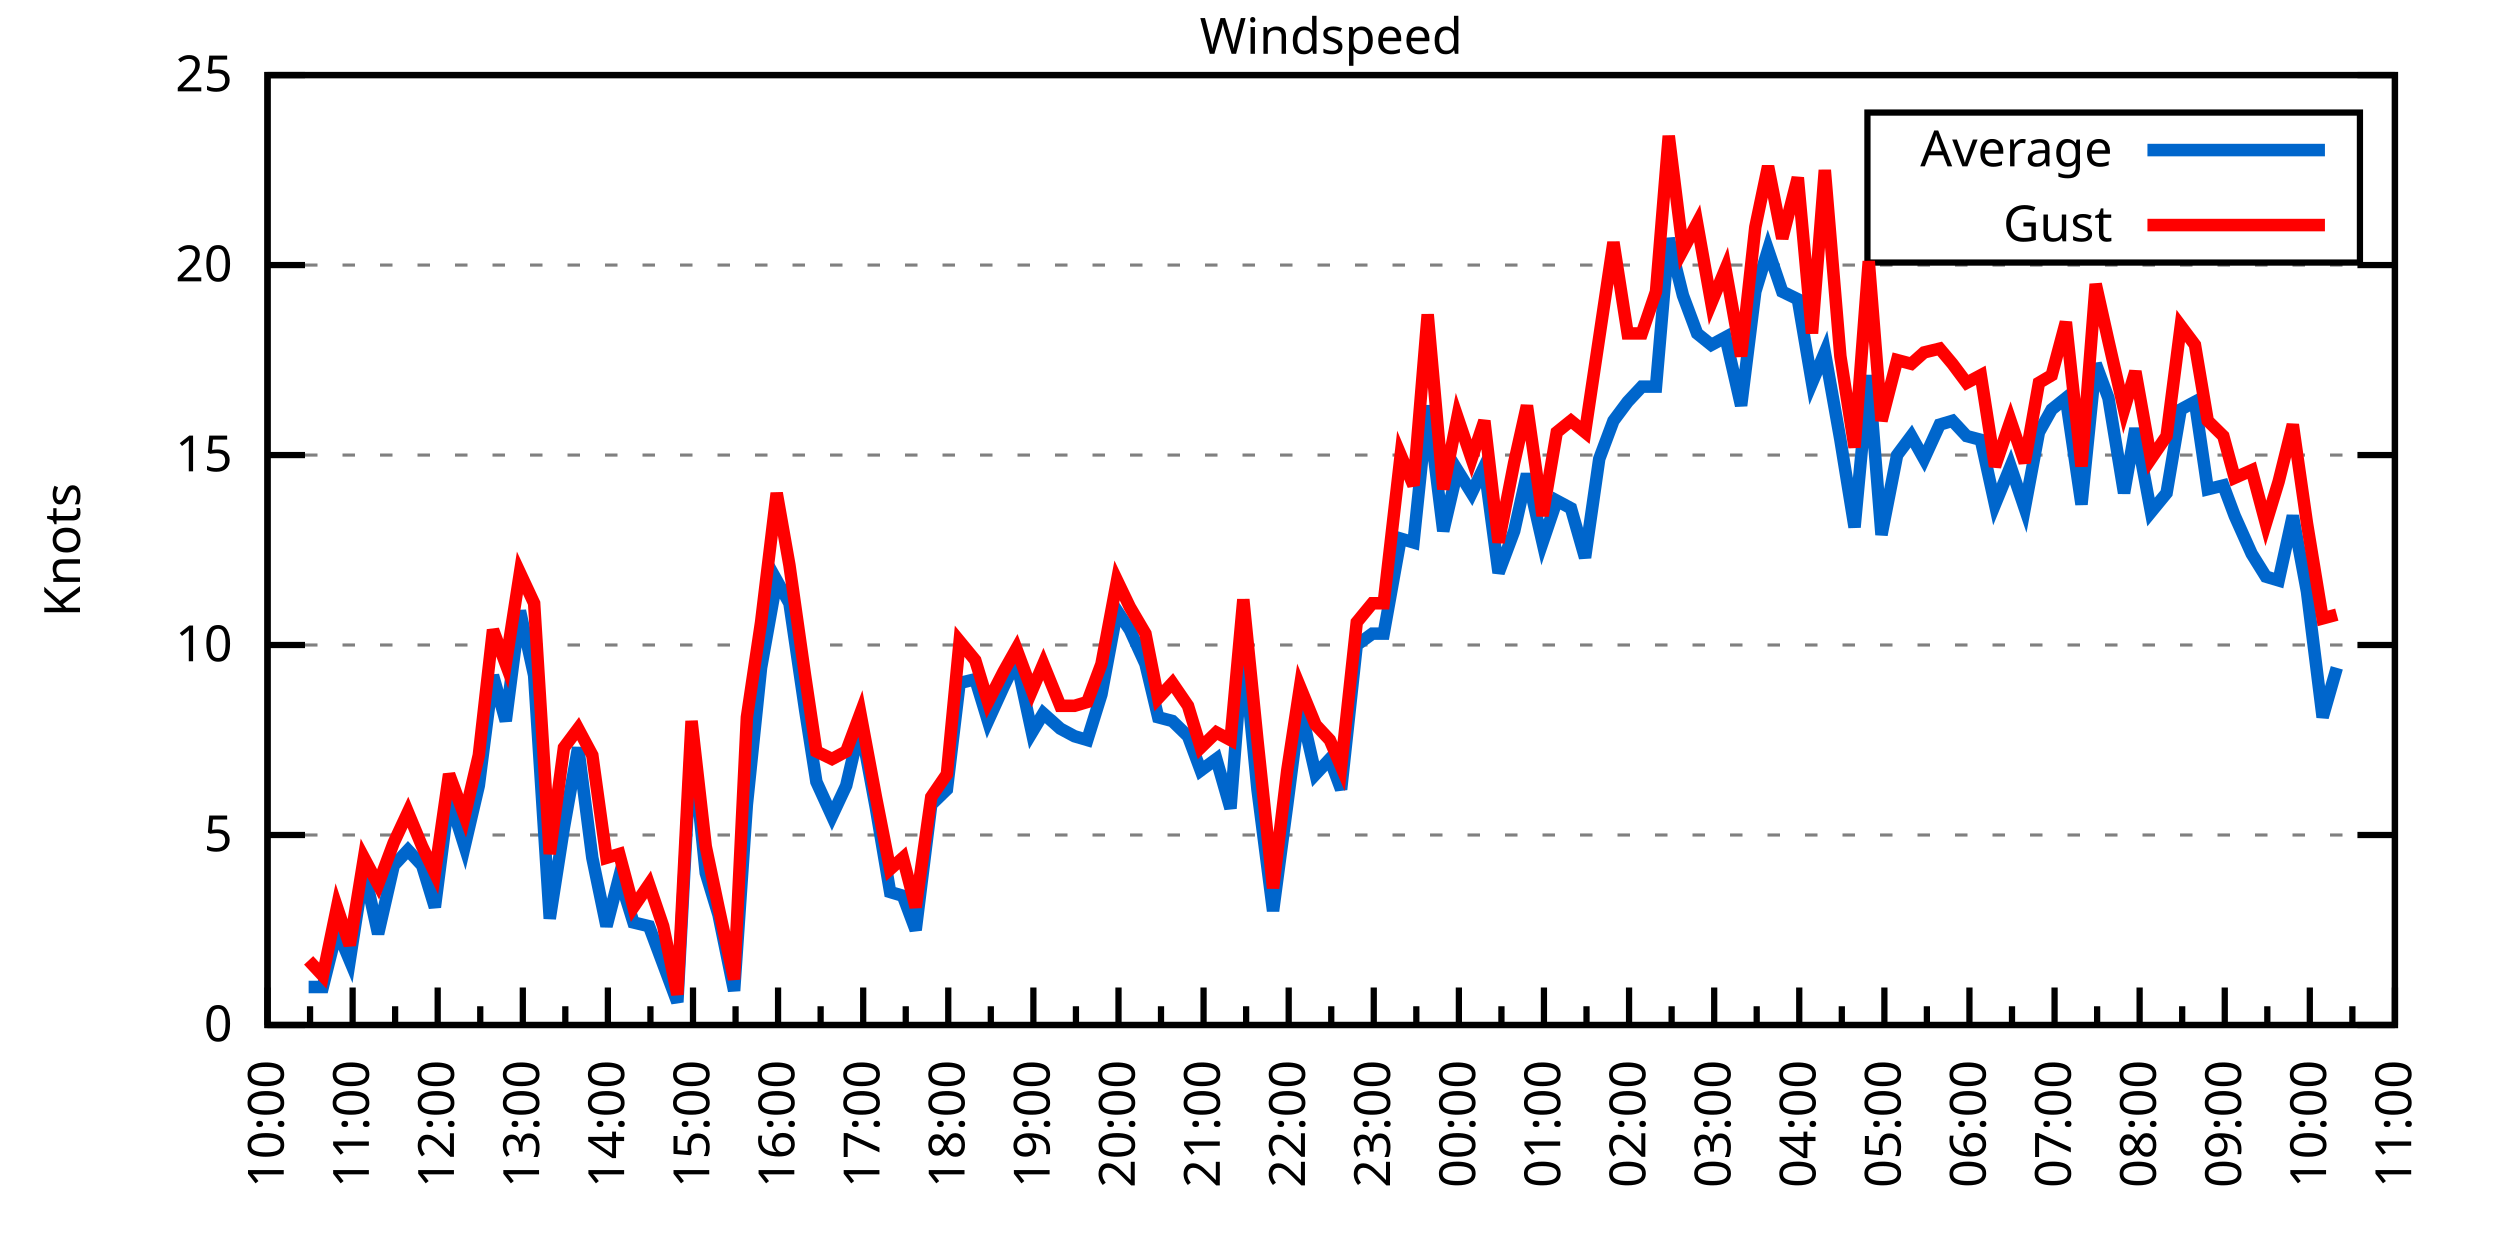
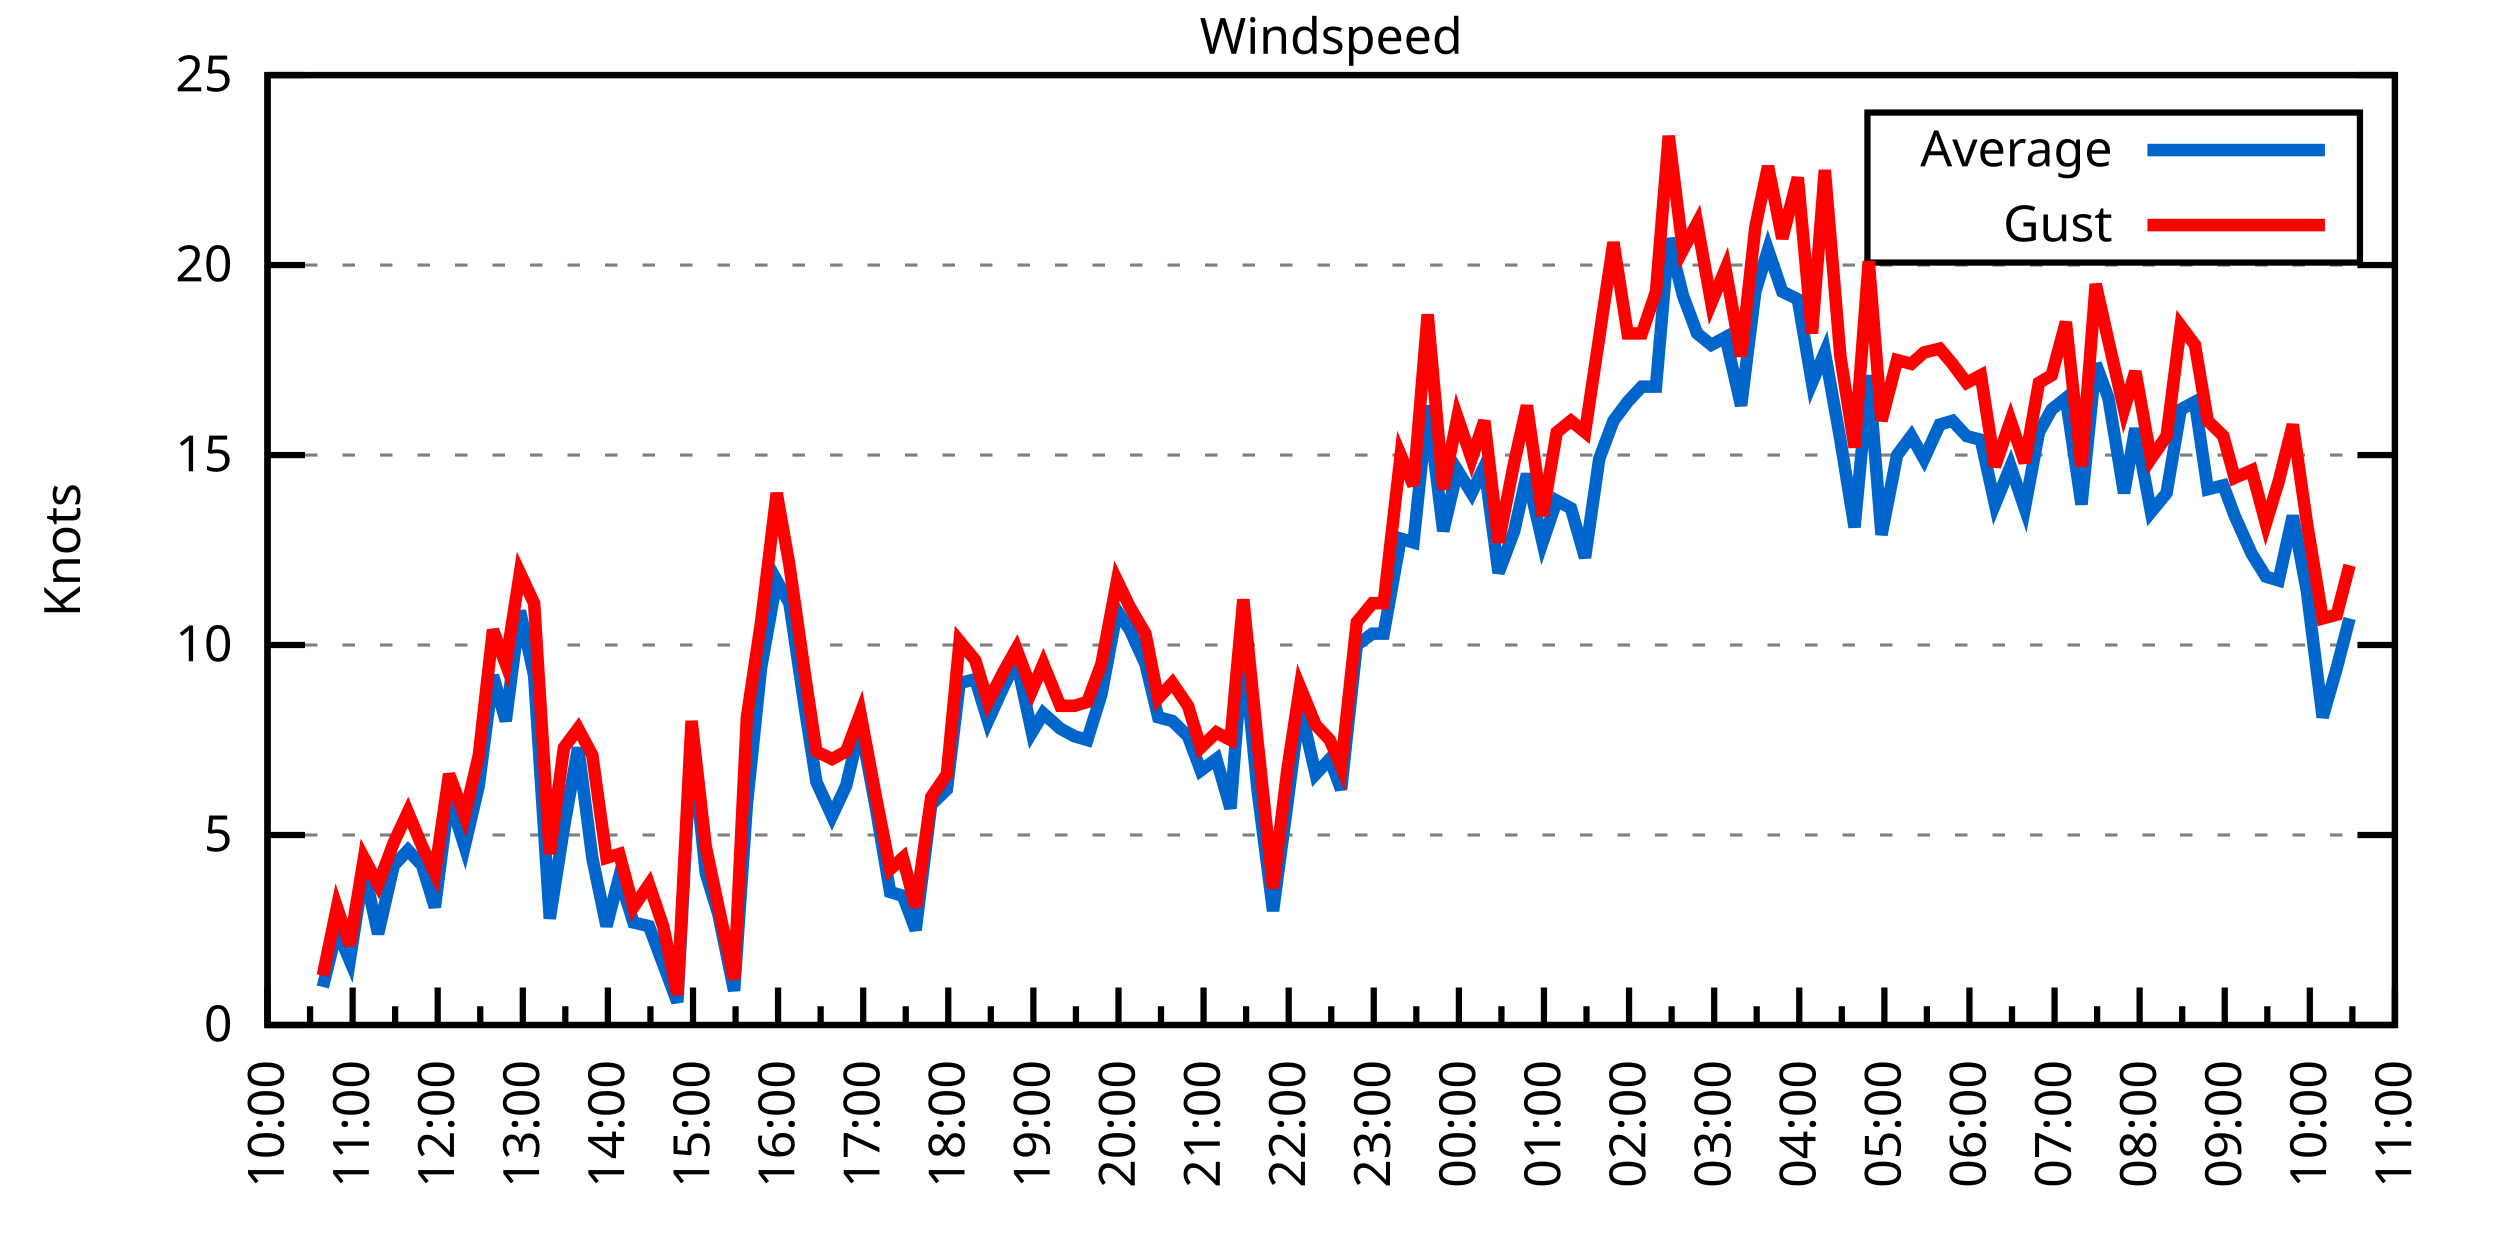
<svg xmlns="http://www.w3.org/2000/svg" xmlns:xlink="http://www.w3.org/1999/xlink" width="400" height="200" viewBox="0 0 400 200">
  <g id="gnuplot_canvas">
    <rect x="0" y="0" width="400" height="200" fill="none" />
    <defs>
      <circle id="gpDot" r="0.5" stroke-width="0.5" stroke="currentColor" />
      <path id="gpPt0" stroke-width="0.333" stroke="currentColor" d="M-1,0 h2 M0,-1 v2" />
      <path id="gpPt1" stroke-width="0.333" stroke="currentColor" d="M-1,-1 L1,1 M1,-1 L-1,1" />
      <path id="gpPt2" stroke-width="0.333" stroke="currentColor" d="M-1,0 L1,0 M0,-1 L0,1 M-1,-1 L1,1 M-1,1 L1,-1" />
      <rect id="gpPt3" stroke-width="0.333" stroke="currentColor" x="-1" y="-1" width="2" height="2" />
      <rect id="gpPt4" stroke-width="0.333" stroke="currentColor" fill="currentColor" x="-1" y="-1" width="2" height="2" />
      <circle id="gpPt5" stroke-width="0.333" stroke="currentColor" cx="0" cy="0" r="1" />
      <use xlink:href="#gpPt5" id="gpPt6" fill="currentColor" stroke="none" />
      <path id="gpPt7" stroke-width="0.333" stroke="currentColor" d="M0,-1.33 L-1.33,0.67 L1.33,0.67 z" />
      <use xlink:href="#gpPt7" id="gpPt8" fill="currentColor" stroke="none" />
      <use xlink:href="#gpPt7" id="gpPt9" stroke="currentColor" transform="rotate(180)" />
      <use xlink:href="#gpPt9" id="gpPt10" fill="currentColor" stroke="none" />
      <use xlink:href="#gpPt3" id="gpPt11" stroke="currentColor" transform="rotate(45)" />
      <use xlink:href="#gpPt11" id="gpPt12" fill="currentColor" stroke="none" />
      <path id="gpPt13" stroke-width="0.333" stroke="currentColor" d="M0,1.330 L1.265,0.411 L0.782,-1.067 L-0.782,-1.076 L-1.265,0.411 z" />
      <use xlink:href="#gpPt13" id="gpPt14" fill="currentColor" stroke="none" />
      <filter id="textbox" filterUnits="objectBoundingBox" x="0" y="0" height="1" width="1">
        <feFlood flood-color="white" flood-opacity="1" result="bgnd" />
        <feComposite in="SourceGraphic" in2="bgnd" operator="atop" />
      </filter>
      <filter id="greybox" filterUnits="objectBoundingBox" x="0" y="0" height="1" width="1">
        <feFlood flood-color="lightgrey" flood-opacity="1" result="grey" />
        <feComposite in="SourceGraphic" in2="grey" operator="atop" />
      </filter>
    </defs>
    <g fill="none" color="white" stroke="currentColor" stroke-width="1.00" stroke-linecap="butt" stroke-linejoin="miter">
</g>
    <g fill="none" color="black" stroke="currentColor" stroke-width="1.00" stroke-linecap="butt" stroke-linejoin="miter">
      <g stroke="none" shape-rendering="crispEdges">
        <polygon fill="rgb(255, 255, 255)" points="42.80,164.00 383.18,164.00 383.18,12.02 42.80,12.02 " />
      </g>
    </g>
    <g fill="none" color="black" stroke="currentColor" stroke-width="1.00" stroke-linecap="butt" stroke-linejoin="miter">
</g>
    <g fill="none" color="black" stroke="black" stroke-width="0.50" stroke-linecap="butt" stroke-linejoin="miter">
</g>
    <g fill="none" color="gray" stroke="currentColor" stroke-width="0.50" stroke-linecap="butt" stroke-linejoin="miter">
      <path stroke="gray" stroke-dasharray="2,4" class="gridline" d="M42.80,164.00 L383.19,164.00  " />
    </g>
    <g fill="none" color="gray" stroke="gray" stroke-width="1.00" stroke-linecap="butt" stroke-linejoin="miter">
</g>
    <g fill="none" color="black" stroke="currentColor" stroke-width="1.00" stroke-linecap="butt" stroke-linejoin="miter">
      <path stroke="black" d="M42.80,164.00 L48.80,164.00 M383.19,164.00 L377.19,164.00  " />
      <g transform="translate(37.20,166.60)" stroke="none" fill="black" font-family="Sans" font-size="8.00" text-anchor="end">
        <text>
          <tspan font-family="Sans"> 0</tspan>
        </text>
      </g>
    </g>
    <g fill="none" color="black" stroke="currentColor" stroke-width="1.00" stroke-linecap="butt" stroke-linejoin="miter">
</g>
    <g fill="none" color="black" stroke="black" stroke-width="0.50" stroke-linecap="butt" stroke-linejoin="miter">
</g>
    <g fill="none" color="gray" stroke="currentColor" stroke-width="0.50" stroke-linecap="butt" stroke-linejoin="miter">
      <path stroke="gray" stroke-dasharray="2,4" class="gridline" d="M42.80,133.60 L383.19,133.60  " />
    </g>
    <g fill="none" color="gray" stroke="gray" stroke-width="1.00" stroke-linecap="butt" stroke-linejoin="miter">
</g>
    <g fill="none" color="black" stroke="currentColor" stroke-width="1.00" stroke-linecap="butt" stroke-linejoin="miter">
      <path stroke="black" d="M42.80,133.60 L48.80,133.60 M383.19,133.60 L377.19,133.60  " />
      <g transform="translate(37.20,136.20)" stroke="none" fill="black" font-family="Sans" font-size="8.00" text-anchor="end">
        <text>
          <tspan font-family="Sans"> 5</tspan>
        </text>
      </g>
    </g>
    <g fill="none" color="black" stroke="currentColor" stroke-width="1.00" stroke-linecap="butt" stroke-linejoin="miter">
</g>
    <g fill="none" color="black" stroke="black" stroke-width="0.50" stroke-linecap="butt" stroke-linejoin="miter">
</g>
    <g fill="none" color="gray" stroke="currentColor" stroke-width="0.50" stroke-linecap="butt" stroke-linejoin="miter">
      <path stroke="gray" stroke-dasharray="2,4" class="gridline" d="M42.80,103.20 L383.19,103.20  " />
    </g>
    <g fill="none" color="gray" stroke="gray" stroke-width="1.00" stroke-linecap="butt" stroke-linejoin="miter">
</g>
    <g fill="none" color="black" stroke="currentColor" stroke-width="1.00" stroke-linecap="butt" stroke-linejoin="miter">
      <path stroke="black" d="M42.80,103.20 L48.80,103.20 M383.19,103.20 L377.19,103.20  " />
      <g transform="translate(37.20,105.80)" stroke="none" fill="black" font-family="Sans" font-size="8.00" text-anchor="end">
        <text>
          <tspan font-family="Sans"> 10</tspan>
        </text>
      </g>
    </g>
    <g fill="none" color="black" stroke="currentColor" stroke-width="1.00" stroke-linecap="butt" stroke-linejoin="miter">
</g>
    <g fill="none" color="black" stroke="black" stroke-width="0.50" stroke-linecap="butt" stroke-linejoin="miter">
</g>
    <g fill="none" color="gray" stroke="currentColor" stroke-width="0.50" stroke-linecap="butt" stroke-linejoin="miter">
      <path stroke="gray" stroke-dasharray="2,4" class="gridline" d="M42.80,72.81 L383.19,72.81  " />
    </g>
    <g fill="none" color="gray" stroke="gray" stroke-width="1.00" stroke-linecap="butt" stroke-linejoin="miter">
</g>
    <g fill="none" color="black" stroke="currentColor" stroke-width="1.00" stroke-linecap="butt" stroke-linejoin="miter">
      <path stroke="black" d="M42.80,72.81 L48.80,72.81 M383.19,72.81 L377.19,72.81  " />
      <g transform="translate(37.20,75.41)" stroke="none" fill="black" font-family="Sans" font-size="8.00" text-anchor="end">
        <text>
          <tspan font-family="Sans"> 15</tspan>
        </text>
      </g>
    </g>
    <g fill="none" color="black" stroke="currentColor" stroke-width="1.00" stroke-linecap="butt" stroke-linejoin="miter">
</g>
    <g fill="none" color="black" stroke="black" stroke-width="0.50" stroke-linecap="butt" stroke-linejoin="miter">
</g>
    <g fill="none" color="gray" stroke="currentColor" stroke-width="0.50" stroke-linecap="butt" stroke-linejoin="miter">
      <path stroke="gray" stroke-dasharray="2,4" class="gridline" d="M42.80,42.41 L383.19,42.41  " />
    </g>
    <g fill="none" color="gray" stroke="gray" stroke-width="1.00" stroke-linecap="butt" stroke-linejoin="miter">
</g>
    <g fill="none" color="black" stroke="currentColor" stroke-width="1.00" stroke-linecap="butt" stroke-linejoin="miter">
      <path stroke="black" d="M42.80,42.41 L48.80,42.41 M383.19,42.41 L377.19,42.41  " />
      <g transform="translate(37.20,45.01)" stroke="none" fill="black" font-family="Sans" font-size="8.00" text-anchor="end">
        <text>
          <tspan font-family="Sans"> 20</tspan>
        </text>
      </g>
    </g>
    <g fill="none" color="black" stroke="currentColor" stroke-width="1.00" stroke-linecap="butt" stroke-linejoin="miter">
</g>
    <g fill="none" color="black" stroke="black" stroke-width="0.50" stroke-linecap="butt" stroke-linejoin="miter">
</g>
    <g fill="none" color="gray" stroke="currentColor" stroke-width="0.50" stroke-linecap="butt" stroke-linejoin="miter">
      <path stroke="gray" stroke-dasharray="2,4" class="gridline" d="M42.80,12.01 L383.19,12.01  " />
    </g>
    <g fill="none" color="gray" stroke="gray" stroke-width="1.00" stroke-linecap="butt" stroke-linejoin="miter">
</g>
    <g fill="none" color="black" stroke="currentColor" stroke-width="1.00" stroke-linecap="butt" stroke-linejoin="miter">
      <path stroke="black" d="M42.80,12.01 L48.80,12.01 M383.19,12.01 L377.19,12.01  " />
      <g transform="translate(37.20,14.61)" stroke="none" fill="black" font-family="Sans" font-size="8.00" text-anchor="end">
        <text>
          <tspan font-family="Sans"> 25</tspan>
        </text>
      </g>
    </g>
    <g fill="none" color="black" stroke="currentColor" stroke-width="1.00" stroke-linecap="butt" stroke-linejoin="miter">
      <path stroke="black" d="M42.80,164.00 L42.80,158.00  " />
      <g transform="translate(45.40,169.60) rotate(270)" stroke="none" fill="black" font-family="Sans" font-size="8.00" text-anchor="end">
        <text>
          <tspan font-family="Sans">10:00</tspan>
        </text>
      </g>
    </g>
    <g fill="none" color="black" stroke="currentColor" stroke-width="1.00" stroke-linecap="butt" stroke-linejoin="miter">
      <path stroke="black" d="M49.61,164.00 L49.61,161.00 M56.42,164.00 L56.42,158.00  " />
      <g transform="translate(59.02,169.60) rotate(270)" stroke="none" fill="black" font-family="Sans" font-size="8.00" text-anchor="end">
        <text>
          <tspan font-family="Sans">11:00</tspan>
        </text>
      </g>
    </g>
    <g fill="none" color="black" stroke="currentColor" stroke-width="1.00" stroke-linecap="butt" stroke-linejoin="miter">
      <path stroke="black" d="M63.22,164.00 L63.22,161.00 M70.03,164.00 L70.03,158.00  " />
      <g transform="translate(72.63,169.60) rotate(270)" stroke="none" fill="black" font-family="Sans" font-size="8.00" text-anchor="end">
        <text>
          <tspan font-family="Sans">12:00</tspan>
        </text>
      </g>
    </g>
    <g fill="none" color="black" stroke="currentColor" stroke-width="1.00" stroke-linecap="butt" stroke-linejoin="miter">
      <path stroke="black" d="M76.84,164.00 L76.84,161.00 M83.65,164.00 L83.65,158.00  " />
      <g transform="translate(86.25,169.60) rotate(270)" stroke="none" fill="black" font-family="Sans" font-size="8.00" text-anchor="end">
        <text>
          <tspan font-family="Sans">13:00</tspan>
        </text>
      </g>
    </g>
    <g fill="none" color="black" stroke="currentColor" stroke-width="1.00" stroke-linecap="butt" stroke-linejoin="miter">
      <path stroke="black" d="M90.45,164.00 L90.45,161.00 M97.26,164.00 L97.26,158.00  " />
      <g transform="translate(99.86,169.60) rotate(270)" stroke="none" fill="black" font-family="Sans" font-size="8.00" text-anchor="end">
        <text>
          <tspan font-family="Sans">14:00</tspan>
        </text>
      </g>
    </g>
    <g fill="none" color="black" stroke="currentColor" stroke-width="1.00" stroke-linecap="butt" stroke-linejoin="miter">
      <path stroke="black" d="M104.07,164.00 L104.07,161.00 M110.88,164.00 L110.88,158.00  " />
      <g transform="translate(113.48,169.60) rotate(270)" stroke="none" fill="black" font-family="Sans" font-size="8.00" text-anchor="end">
        <text>
          <tspan font-family="Sans">15:00</tspan>
        </text>
      </g>
    </g>
    <g fill="none" color="black" stroke="currentColor" stroke-width="1.00" stroke-linecap="butt" stroke-linejoin="miter">
      <path stroke="black" d="M117.69,164.00 L117.69,161.00 M124.49,164.00 L124.49,158.00  " />
      <g transform="translate(127.09,169.60) rotate(270)" stroke="none" fill="black" font-family="Sans" font-size="8.00" text-anchor="end">
        <text>
          <tspan font-family="Sans">16:00</tspan>
        </text>
      </g>
    </g>
    <g fill="none" color="black" stroke="currentColor" stroke-width="1.00" stroke-linecap="butt" stroke-linejoin="miter">
      <path stroke="black" d="M131.30,164.00 L131.30,161.00 M138.11,164.00 L138.11,158.00  " />
      <g transform="translate(140.71,169.60) rotate(270)" stroke="none" fill="black" font-family="Sans" font-size="8.00" text-anchor="end">
        <text>
          <tspan font-family="Sans">17:00</tspan>
        </text>
      </g>
    </g>
    <g fill="none" color="black" stroke="currentColor" stroke-width="1.00" stroke-linecap="butt" stroke-linejoin="miter">
      <path stroke="black" d="M144.92,164.00 L144.92,161.00 M151.72,164.00 L151.72,158.00  " />
      <g transform="translate(154.32,169.60) rotate(270)" stroke="none" fill="black" font-family="Sans" font-size="8.00" text-anchor="end">
        <text>
          <tspan font-family="Sans">18:00</tspan>
        </text>
      </g>
    </g>
    <g fill="none" color="black" stroke="currentColor" stroke-width="1.00" stroke-linecap="butt" stroke-linejoin="miter">
      <path stroke="black" d="M158.53,164.00 L158.53,161.00 M165.34,164.00 L165.34,158.00  " />
      <g transform="translate(167.94,169.60) rotate(270)" stroke="none" fill="black" font-family="Sans" font-size="8.00" text-anchor="end">
        <text>
          <tspan font-family="Sans">19:00</tspan>
        </text>
      </g>
    </g>
    <g fill="none" color="black" stroke="currentColor" stroke-width="1.00" stroke-linecap="butt" stroke-linejoin="miter">
      <path stroke="black" d="M172.15,164.00 L172.15,161.00 M178.96,164.00 L178.96,158.00  " />
      <g transform="translate(181.56,169.60) rotate(270)" stroke="none" fill="black" font-family="Sans" font-size="8.00" text-anchor="end">
        <text>
          <tspan font-family="Sans">20:00</tspan>
        </text>
      </g>
    </g>
    <g fill="none" color="black" stroke="currentColor" stroke-width="1.00" stroke-linecap="butt" stroke-linejoin="miter">
      <path stroke="black" d="M185.76,164.00 L185.76,161.00 M192.57,164.00 L192.57,158.00  " />
      <g transform="translate(195.17,169.60) rotate(270)" stroke="none" fill="black" font-family="Sans" font-size="8.00" text-anchor="end">
        <text>
          <tspan font-family="Sans">21:00</tspan>
        </text>
      </g>
    </g>
    <g fill="none" color="black" stroke="currentColor" stroke-width="1.00" stroke-linecap="butt" stroke-linejoin="miter">
      <path stroke="black" d="M199.38,164.00 L199.38,161.00 M206.19,164.00 L206.19,158.00  " />
      <g transform="translate(208.79,169.60) rotate(270)" stroke="none" fill="black" font-family="Sans" font-size="8.00" text-anchor="end">
        <text>
          <tspan font-family="Sans">22:00</tspan>
        </text>
      </g>
    </g>
    <g fill="none" color="black" stroke="currentColor" stroke-width="1.00" stroke-linecap="butt" stroke-linejoin="miter">
      <path stroke="black" d="M213.00,164.00 L213.00,161.00 M219.80,164.00 L219.80,158.00  " />
      <g transform="translate(222.40,169.60) rotate(270)" stroke="none" fill="black" font-family="Sans" font-size="8.00" text-anchor="end">
        <text>
          <tspan font-family="Sans">23:00</tspan>
        </text>
      </g>
    </g>
    <g fill="none" color="black" stroke="currentColor" stroke-width="1.00" stroke-linecap="butt" stroke-linejoin="miter">
      <path stroke="black" d="M226.61,164.00 L226.61,161.00 M233.42,164.00 L233.42,158.00  " />
      <g transform="translate(236.02,169.60) rotate(270)" stroke="none" fill="black" font-family="Sans" font-size="8.00" text-anchor="end">
        <text>
          <tspan font-family="Sans">00:00</tspan>
        </text>
      </g>
    </g>
    <g fill="none" color="black" stroke="currentColor" stroke-width="1.00" stroke-linecap="butt" stroke-linejoin="miter">
      <path stroke="black" d="M240.23,164.00 L240.23,161.00 M247.03,164.00 L247.03,158.00  " />
      <g transform="translate(249.63,169.60) rotate(270)" stroke="none" fill="black" font-family="Sans" font-size="8.00" text-anchor="end">
        <text>
          <tspan font-family="Sans">01:00</tspan>
        </text>
      </g>
    </g>
    <g fill="none" color="black" stroke="currentColor" stroke-width="1.00" stroke-linecap="butt" stroke-linejoin="miter">
      <path stroke="black" d="M253.84,164.00 L253.84,161.00 M260.65,164.00 L260.65,158.00  " />
      <g transform="translate(263.25,169.60) rotate(270)" stroke="none" fill="black" font-family="Sans" font-size="8.00" text-anchor="end">
        <text>
          <tspan font-family="Sans">02:00</tspan>
        </text>
      </g>
    </g>
    <g fill="none" color="black" stroke="currentColor" stroke-width="1.00" stroke-linecap="butt" stroke-linejoin="miter">
      <path stroke="black" d="M267.46,164.00 L267.46,161.00 M274.27,164.00 L274.27,158.00  " />
      <g transform="translate(276.87,169.60) rotate(270)" stroke="none" fill="black" font-family="Sans" font-size="8.00" text-anchor="end">
        <text>
          <tspan font-family="Sans">03:00</tspan>
        </text>
      </g>
    </g>
    <g fill="none" color="black" stroke="currentColor" stroke-width="1.00" stroke-linecap="butt" stroke-linejoin="miter">
      <path stroke="black" d="M281.07,164.00 L281.07,161.00 M287.88,164.00 L287.88,158.00  " />
      <g transform="translate(290.48,169.60) rotate(270)" stroke="none" fill="black" font-family="Sans" font-size="8.00" text-anchor="end">
        <text>
          <tspan font-family="Sans">04:00</tspan>
        </text>
      </g>
    </g>
    <g fill="none" color="black" stroke="currentColor" stroke-width="1.00" stroke-linecap="butt" stroke-linejoin="miter">
      <path stroke="black" d="M294.69,164.00 L294.69,161.00 M301.50,164.00 L301.50,158.00  " />
      <g transform="translate(304.10,169.60) rotate(270)" stroke="none" fill="black" font-family="Sans" font-size="8.00" text-anchor="end">
        <text>
          <tspan font-family="Sans">05:00</tspan>
        </text>
      </g>
    </g>
    <g fill="none" color="black" stroke="currentColor" stroke-width="1.00" stroke-linecap="butt" stroke-linejoin="miter">
      <path stroke="black" d="M308.30,164.00 L308.30,161.00 M315.11,164.00 L315.11,158.00  " />
      <g transform="translate(317.71,169.60) rotate(270)" stroke="none" fill="black" font-family="Sans" font-size="8.00" text-anchor="end">
        <text>
          <tspan font-family="Sans">06:00</tspan>
        </text>
      </g>
    </g>
    <g fill="none" color="black" stroke="currentColor" stroke-width="1.00" stroke-linecap="butt" stroke-linejoin="miter">
      <path stroke="black" d="M321.92,164.00 L321.92,161.00 M328.73,164.00 L328.73,158.00  " />
      <g transform="translate(331.33,169.60) rotate(270)" stroke="none" fill="black" font-family="Sans" font-size="8.00" text-anchor="end">
        <text>
          <tspan font-family="Sans">07:00</tspan>
        </text>
      </g>
    </g>
    <g fill="none" color="black" stroke="currentColor" stroke-width="1.00" stroke-linecap="butt" stroke-linejoin="miter">
      <path stroke="black" d="M335.54,164.00 L335.54,161.00 M342.34,164.00 L342.34,158.00  " />
      <g transform="translate(344.94,169.60) rotate(270)" stroke="none" fill="black" font-family="Sans" font-size="8.00" text-anchor="end">
        <text>
          <tspan font-family="Sans">08:00</tspan>
        </text>
      </g>
    </g>
    <g fill="none" color="black" stroke="currentColor" stroke-width="1.00" stroke-linecap="butt" stroke-linejoin="miter">
      <path stroke="black" d="M349.15,164.00 L349.15,161.00 M355.96,164.00 L355.96,158.00  " />
      <g transform="translate(358.56,169.60) rotate(270)" stroke="none" fill="black" font-family="Sans" font-size="8.00" text-anchor="end">
        <text>
          <tspan font-family="Sans">09:00</tspan>
        </text>
      </g>
    </g>
    <g fill="none" color="black" stroke="currentColor" stroke-width="1.00" stroke-linecap="butt" stroke-linejoin="miter">
      <path stroke="black" d="M362.77,164.00 L362.77,161.00 M369.57,164.00 L369.57,158.00  " />
      <g transform="translate(372.17,169.60) rotate(270)" stroke="none" fill="black" font-family="Sans" font-size="8.00" text-anchor="end">
        <text>
          <tspan font-family="Sans">10:00</tspan>
        </text>
      </g>
    </g>
    <g fill="none" color="black" stroke="currentColor" stroke-width="1.00" stroke-linecap="butt" stroke-linejoin="miter">
      <path stroke="black" d="M376.38,164.00 L376.38,161.00 M383.19,164.00 L383.19,158.00  " />
      <g transform="translate(385.79,169.60) rotate(270)" stroke="none" fill="black" font-family="Sans" font-size="8.00" text-anchor="end">
        <text>
          <tspan font-family="Sans">11:00</tspan>
        </text>
      </g>
    </g>
    <g fill="none" color="black" stroke="currentColor" stroke-width="1.00" stroke-linecap="butt" stroke-linejoin="miter">
</g>
    <g fill="none" color="black" stroke="currentColor" stroke-width="1.00" stroke-linecap="butt" stroke-linejoin="miter">
      <path stroke="black" d="M42.80,12.01 L42.80,164.00 L383.19,164.00 L383.19,12.01 L42.80,12.01 Z  " />
    </g>
    <g fill="none" color="black" stroke="currentColor" stroke-width="1.00" stroke-linecap="butt" stroke-linejoin="miter">
      <g transform="translate(12.80,88.01) rotate(270)" stroke="none" fill="black" font-family="Sans" font-size="8.00" text-anchor="middle">
        <text>
          <tspan font-family="Sans">Knots</tspan>
        </text>
      </g>
    </g>
    <g fill="none" color="black" stroke="currentColor" stroke-width="1.00" stroke-linecap="butt" stroke-linejoin="miter">
</g>
    <g fill="none" color="black" stroke="currentColor" stroke-width="1.00" stroke-linecap="butt" stroke-linejoin="miter">
      <path stroke="black" d="M298.79,42.01 L298.79,18.01 L377.59,18.01 L377.59,42.01 L298.79,42.01 Z  " />
    </g>
    <g id="Windspeed_plot_1">
      <g fill="none" color="white" stroke="black" stroke-width="2.00" stroke-linecap="butt" stroke-linejoin="miter">
</g>
      <g fill="none" color="black" stroke="currentColor" stroke-width="2.00" stroke-linecap="butt" stroke-linejoin="miter">
        <g transform="translate(337.99,26.61)" stroke="none" fill="black" font-family="Sans" font-size="8.00" text-anchor="end">
          <text>
            <tspan font-family="Sans">Average</tspan>
          </text>
        </g>
      </g>
      <g fill="none" color="black" stroke="currentColor" stroke-width="2.00" stroke-linecap="butt" stroke-linejoin="miter">
-         <path stroke="rgb(  0, 102, 204)" d="M343.59,24.01 L371.99,24.01 M49.38,157.92 L51.65,157.92 L53.92,148.80 L55.96,153.66 L58.23,139.07 L60.50,149.41   L63.00,138.47 L65.27,136.03 L67.54,138.47 L69.58,145.15 L71.85,127.52 L74.34,135.43 L76.61,125.70 L78.88,108.07   L80.92,115.36 L83.19,97.73 L85.46,108.07 L87.96,146.98 L90.23,132.39 L92.50,119.62 L94.77,137.25 L97.04,148.19   L99.08,140.29 L101.35,147.59 L103.84,148.19 L106.11,154.27 L108.38,160.35 L110.65,117.80 L112.92,139.68 L114.96,146.37   L117.46,158.53 L119.50,128.74 L121.77,106.85 L124.27,92.87 L126.31,96.52 L128.81,113.54 L130.62,125.09 L133.12,130.56   L135.39,125.70 L137.66,115.97 L140.15,129.35 L142.42,142.72 L144.46,143.33 L146.51,148.80 L149.00,128.74 L151.50,126.31   L153.54,109.28 L156.04,108.68 L158.08,115.36 L160.57,109.89 L162.62,105.64 L165.11,117.19 L166.93,114.15 L169.65,116.58   L171.92,117.80 L173.96,118.40 L176.23,111.11 L178.73,97.73 L180.77,100.77 L183.27,106.24 L185.31,114.76 L187.58,115.36   L190.08,117.80 L192.12,123.27 L194.61,121.44 L196.88,129.35 L198.93,103.20 L201.19,126.31 L203.69,145.76 L205.96,128.74   L208.00,112.93 L210.50,123.87 L212.77,121.44 L214.58,126.31 L217.08,103.20 L219.58,101.38 L221.39,101.38 L224.11,86.18   L226.16,86.79 L228.43,64.90 L230.92,84.97 L233.19,75.24 L235.46,78.89 L237.50,74.63 L239.77,91.65 L242.27,84.97   L244.31,75.85 L246.81,86.79 L249.08,80.10 L251.35,81.32 L253.61,89.22 L255.88,73.41 L258.15,67.33 L260.42,64.29   L262.69,61.86 L264.96,61.86 L267.00,38.15 L269.27,47.27 L271.54,53.35 L273.81,55.18 L276.08,53.96 L278.58,64.90   L280.85,46.66 L282.89,39.98 L285.16,46.66 L287.65,47.88 L289.92,61.25 L291.97,56.39 L294.46,70.37 L296.73,84.36   L299.00,60.04 L301.04,85.57 L303.54,72.81 L305.81,69.77 L307.85,73.41 L310.35,67.94 L312.39,67.33 L314.66,69.77   L316.93,70.37 L319.20,80.71 L321.69,74.63 L323.96,81.32 L326.23,69.16 L328.27,65.51 L330.54,63.69 L333.04,80.71   L335.31,58.21 L337.35,63.69 L339.85,78.89 L341.66,68.55 L344.16,81.93 L346.65,78.89 L348.92,65.51 L351.19,64.29   L353.24,78.28 L355.73,77.67 L357.55,82.53 L360.27,88.61 L362.54,92.26 L364.58,92.87 L366.85,82.53 L369.12,94.69   L371.62,114.76 L373.89,106.85  " />
+         <path stroke="rgb(  0, 102, 204)" d="M343.59,24.01 L371.99,24.01 M51.65,157.92 L53.92,148.80 L55.96,153.66 L58.23,139.07 L60.50,149.41 L63.00,138.47   L65.27,136.03 L67.54,138.47 L69.58,145.15 L71.85,127.52 L74.34,135.43 L76.61,125.70 L78.88,108.07 L80.92,115.36   L83.19,97.73 L85.46,108.07 L87.96,146.98 L90.23,132.39 L92.50,119.62 L94.77,137.25 L97.04,148.19 L99.08,140.29   L101.35,147.59 L103.84,148.19 L106.11,154.27 L108.38,160.35 L110.65,117.80 L112.92,139.68 L114.96,146.37 L117.46,158.53   L119.50,128.74 L121.77,106.85 L124.27,92.87 L126.31,96.52 L128.81,113.54 L130.62,125.09 L133.12,130.56 L135.39,125.70   L137.66,115.97 L140.15,129.35 L142.42,142.72 L144.46,143.33 L146.51,148.80 L149.00,128.74 L151.50,126.31 L153.54,109.28   L156.04,108.68 L158.08,115.36 L160.57,109.89 L162.62,105.64 L165.11,117.19 L166.93,114.15 L169.65,116.58 L171.92,117.80   L173.96,118.40 L176.23,111.11 L178.73,97.73 L180.77,100.77 L183.27,106.24 L185.31,114.76 L187.58,115.36 L190.08,117.80   L192.12,123.27 L194.61,121.44 L196.88,129.35 L198.93,103.20 L201.19,126.31 L203.69,145.76 L205.96,128.74 L208.00,112.93   L210.50,123.87 L212.77,121.44 L214.58,126.31 L217.08,103.20 L219.58,101.38 L221.39,101.38 L224.11,86.18 L226.16,86.79   L228.43,64.90 L230.92,84.97 L233.19,75.24 L235.46,78.89 L237.50,74.63 L239.77,91.65 L242.27,84.97 L244.31,75.85   L246.81,86.79 L249.08,80.10 L251.35,81.32 L253.61,89.22 L255.88,73.41 L258.15,67.33 L260.42,64.29 L262.69,61.86   L264.96,61.86 L267.00,38.15 L269.27,47.27 L271.54,53.35 L273.81,55.18 L276.08,53.96 L278.58,64.90 L280.85,46.66   L282.89,39.98 L285.16,46.66 L287.65,47.88 L289.92,61.25 L291.97,56.39 L294.46,70.37 L296.73,84.36 L299.00,60.04   L301.04,85.57 L303.54,72.81 L305.81,69.77 L307.85,73.41 L310.35,67.94 L312.39,67.33 L314.66,69.77 L316.93,70.37   L319.20,80.71 L321.69,74.63 L323.96,81.32 L326.23,69.16 L328.27,65.51 L330.54,63.69 L333.04,80.71 L335.31,58.21   L337.35,63.69 L339.85,78.89 L341.66,68.55 L344.16,81.93 L346.65,78.89 L348.92,65.51 L351.19,64.29 L353.24,78.28   L355.73,77.67 L357.55,82.53 L360.27,88.61 L362.54,92.26 L364.58,92.87 L366.85,82.53 L369.12,94.69 L371.62,114.76   L373.89,106.85 L375.93,98.95  " />
      </g>
    </g>
    <g id="Windspeed_plot_2">
      <g fill="none" color="black" stroke="currentColor" stroke-width="2.00" stroke-linecap="butt" stroke-linejoin="miter">
        <g transform="translate(337.99,38.61)" stroke="none" fill="black" font-family="Sans" font-size="8.00" text-anchor="end">
          <text>
            <tspan font-family="Sans">Gust</tspan>
          </text>
        </g>
      </g>
      <g fill="none" color="black" stroke="currentColor" stroke-width="2.00" stroke-linecap="butt" stroke-linejoin="miter">
-         <path stroke="rgb(255,   0,   0)" d="M343.59,36.01 L371.99,36.01 M49.38,153.66 L51.65,156.10 L53.92,145.15 L55.96,151.23 L58.23,137.25 L60.50,141.51   L63.00,134.82 L65.27,129.95 L67.54,135.43 L69.58,139.68 L71.85,123.87 L74.34,130.56 L76.61,120.83 L78.88,100.77   L80.92,106.24 L83.19,91.65 L85.46,96.52 L87.96,136.64 L90.23,119.62 L92.50,116.58 L94.77,120.83 L97.04,137.25   L99.08,136.64 L101.35,145.15 L103.84,141.51 L106.11,148.19 L108.38,159.14 L110.65,115.36 L112.92,135.43 L114.96,145.15   L117.46,156.70 L119.50,114.76 L121.77,99.56 L124.27,78.89 L126.31,90.44 L128.81,108.07 L130.62,120.23 L133.12,121.44   L135.39,120.23 L137.66,114.15 L140.15,127.52 L142.42,139.07 L144.46,137.25 L146.51,145.15 L149.00,127.52 L151.50,123.87   L153.54,102.60 L156.04,105.64 L158.08,112.32 L160.57,107.46 L162.62,103.81 L165.11,110.50 L166.93,106.24 L169.65,112.93   L171.92,112.93 L173.96,112.32 L176.23,106.24 L178.73,92.87 L180.77,97.12 L183.27,101.38 L185.31,111.72 L187.58,109.28   L190.08,112.93 L192.12,119.62 L194.61,117.19 L196.88,118.40 L198.93,95.91 L201.19,118.40 L203.69,142.11 L205.96,123.27   L208.00,109.89 L210.50,115.97 L212.77,118.40 L214.58,122.66 L217.08,99.56 L219.58,96.52 L221.39,96.52 L224.11,72.81   L226.16,77.67 L228.43,50.31 L230.92,78.28 L233.19,66.73 L235.46,73.41 L237.50,67.33 L239.77,86.79 L242.27,74.02   L244.31,64.90 L246.81,82.53 L249.08,69.16 L251.35,67.33 L253.61,69.16 L255.88,53.96 L258.15,38.76 L260.42,53.35   L262.69,53.35 L264.96,46.66 L267.00,21.74 L269.27,39.98 L271.54,35.72 L273.81,48.49 L276.08,43.02 L278.58,57.00   L280.85,36.33 L282.89,26.60 L285.16,38.15 L287.65,28.42 L289.92,53.35 L291.97,27.21 L294.46,57.00 L296.73,71.59   L299.00,41.80 L301.04,67.33 L303.54,57.61 L305.81,58.21 L307.85,56.39 L310.35,55.78 L312.39,58.21 L314.66,61.25   L316.93,60.04 L319.20,74.63 L321.69,67.33 L323.96,74.02 L326.23,61.25 L328.27,60.04 L330.54,51.53 L333.04,74.63   L335.31,45.45 L337.35,54.57 L339.85,65.51 L341.66,59.43 L344.16,73.41 L346.65,69.77 L348.92,52.14 L351.19,55.18   L353.24,67.33 L355.73,69.77 L357.55,76.45 L360.27,75.24 L362.54,83.75 L364.58,77.06 L366.85,67.94 L369.12,83.75   L371.62,98.95 L373.89,98.34  " />
+         <path stroke="rgb(255,   0,   0)" d="M343.59,36.01 L371.99,36.01 M51.65,156.10 L53.92,145.15 L55.96,151.23 L58.23,137.25 L60.50,141.51 L63.00,134.82   L65.27,129.95 L67.54,135.43 L69.58,139.68 L71.85,123.87 L74.34,130.56 L76.61,120.83 L78.88,100.77 L80.92,106.24   L83.19,91.65 L85.46,96.52 L87.96,136.64 L90.23,119.62 L92.50,116.58 L94.77,120.83 L97.04,137.25 L99.08,136.64   L101.35,145.15 L103.84,141.51 L106.11,148.19 L108.38,159.14 L110.65,115.36 L112.92,135.43 L114.96,145.15 L117.46,156.70   L119.50,114.76 L121.77,99.56 L124.27,78.89 L126.31,90.44 L128.81,108.07 L130.62,120.23 L133.12,121.44 L135.39,120.23   L137.66,114.15 L140.15,127.52 L142.42,139.07 L144.46,137.25 L146.51,145.15 L149.00,127.52 L151.50,123.87 L153.54,102.60   L156.04,105.64 L158.08,112.32 L160.57,107.46 L162.62,103.81 L165.11,110.50 L166.93,106.24 L169.65,112.93 L171.92,112.93   L173.96,112.32 L176.23,106.24 L178.73,92.87 L180.77,97.12 L183.27,101.38 L185.31,111.72 L187.58,109.28 L190.08,112.93   L192.12,119.62 L194.61,117.19 L196.88,118.40 L198.93,95.91 L201.19,118.40 L203.69,142.11 L205.96,123.27 L208.00,109.89   L210.50,115.97 L212.77,118.40 L214.58,122.66 L217.08,99.56 L219.58,96.52 L221.39,96.52 L224.11,72.81 L226.16,77.67   L228.43,50.31 L230.92,78.28 L233.19,66.73 L235.46,73.41 L237.50,67.33 L239.77,86.79 L242.27,74.02 L244.31,64.90   L246.81,82.53 L249.08,69.16 L251.35,67.33 L253.61,69.16 L255.88,53.96 L258.15,38.76 L260.42,53.35 L262.69,53.35   L264.96,46.66 L267.00,21.74 L269.27,39.98 L271.54,35.72 L273.81,48.49 L276.08,43.02 L278.58,57.00 L280.85,36.33   L282.89,26.60 L285.16,38.15 L287.65,28.42 L289.92,53.35 L291.97,27.21 L294.46,57.00 L296.73,71.59 L299.00,41.80   L301.04,67.33 L303.54,57.61 L305.81,58.21 L307.85,56.39 L310.35,55.78 L312.39,58.21 L314.66,61.25 L316.93,60.04   L319.20,74.63 L321.69,67.33 L323.96,74.02 L326.23,61.25 L328.27,60.04 L330.54,51.53 L333.04,74.63 L335.31,45.45   L337.35,54.57 L339.85,65.51 L341.66,59.43 L344.16,73.41 L346.65,69.77 L348.92,52.14 L351.19,55.18 L353.24,67.33   L355.73,69.77 L357.55,76.45 L360.27,75.24 L362.54,83.75 L364.58,77.06 L366.85,67.94 L369.12,83.75 L371.62,98.95   L373.89,98.34 L375.93,90.44  " />
      </g>
    </g>
    <g fill="none" color="black" stroke="currentColor" stroke-width="2.00" stroke-linecap="butt" stroke-linejoin="miter">
</g>
    <g fill="none" color="black" stroke="black" stroke-width="1.00" stroke-linecap="butt" stroke-linejoin="miter">
</g>
    <g fill="none" color="black" stroke="currentColor" stroke-width="1.00" stroke-linecap="butt" stroke-linejoin="miter">
      <path stroke="black" d="M42.80,12.01 L42.80,164.00 L383.19,164.00 L383.19,12.01 L42.80,12.01 Z  " />
    </g>
    <g fill="none" color="black" stroke="currentColor" stroke-width="1.00" stroke-linecap="butt" stroke-linejoin="miter">
      <g transform="translate(212.99,8.61)" stroke="none" fill="black" font-family="Sans" font-size="8.00" text-anchor="middle">
        <text>
          <tspan font-family="Sans">Windspeed</tspan>
        </text>
      </g>
    </g>
    <g fill="none" color="black" stroke="currentColor" stroke-width="1.00" stroke-linecap="butt" stroke-linejoin="miter">
</g>
  </g>
</svg>
